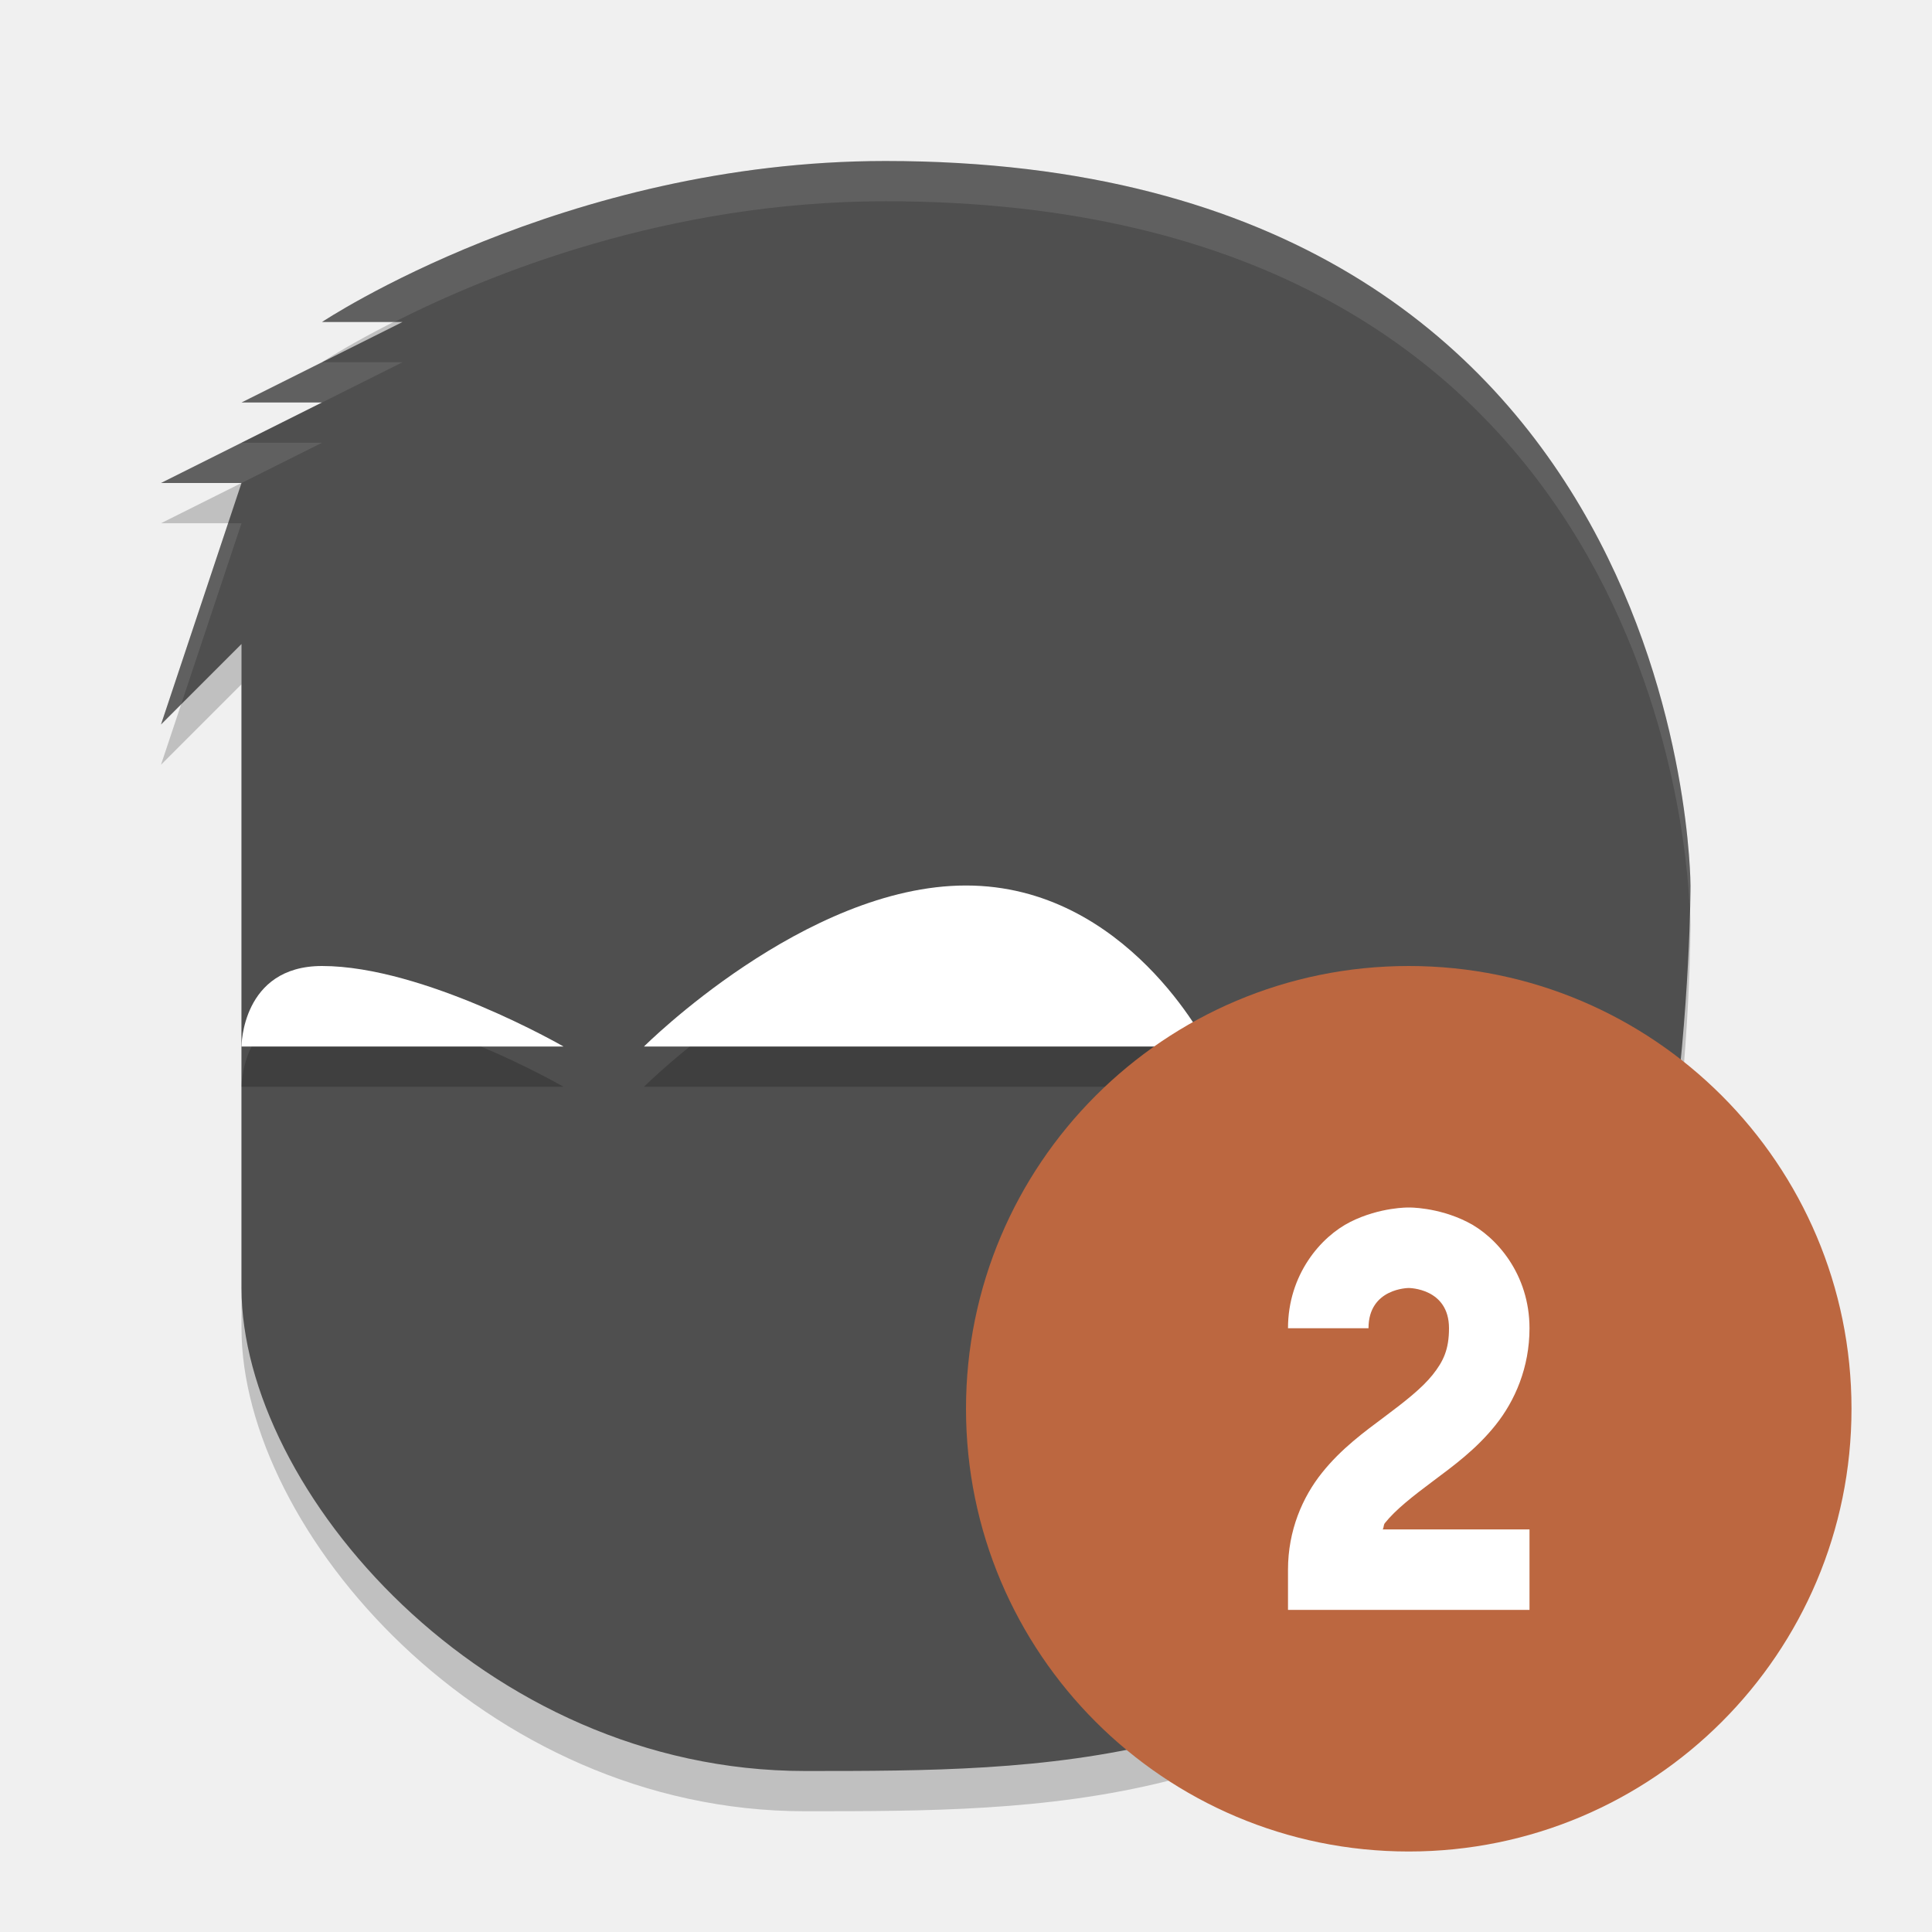
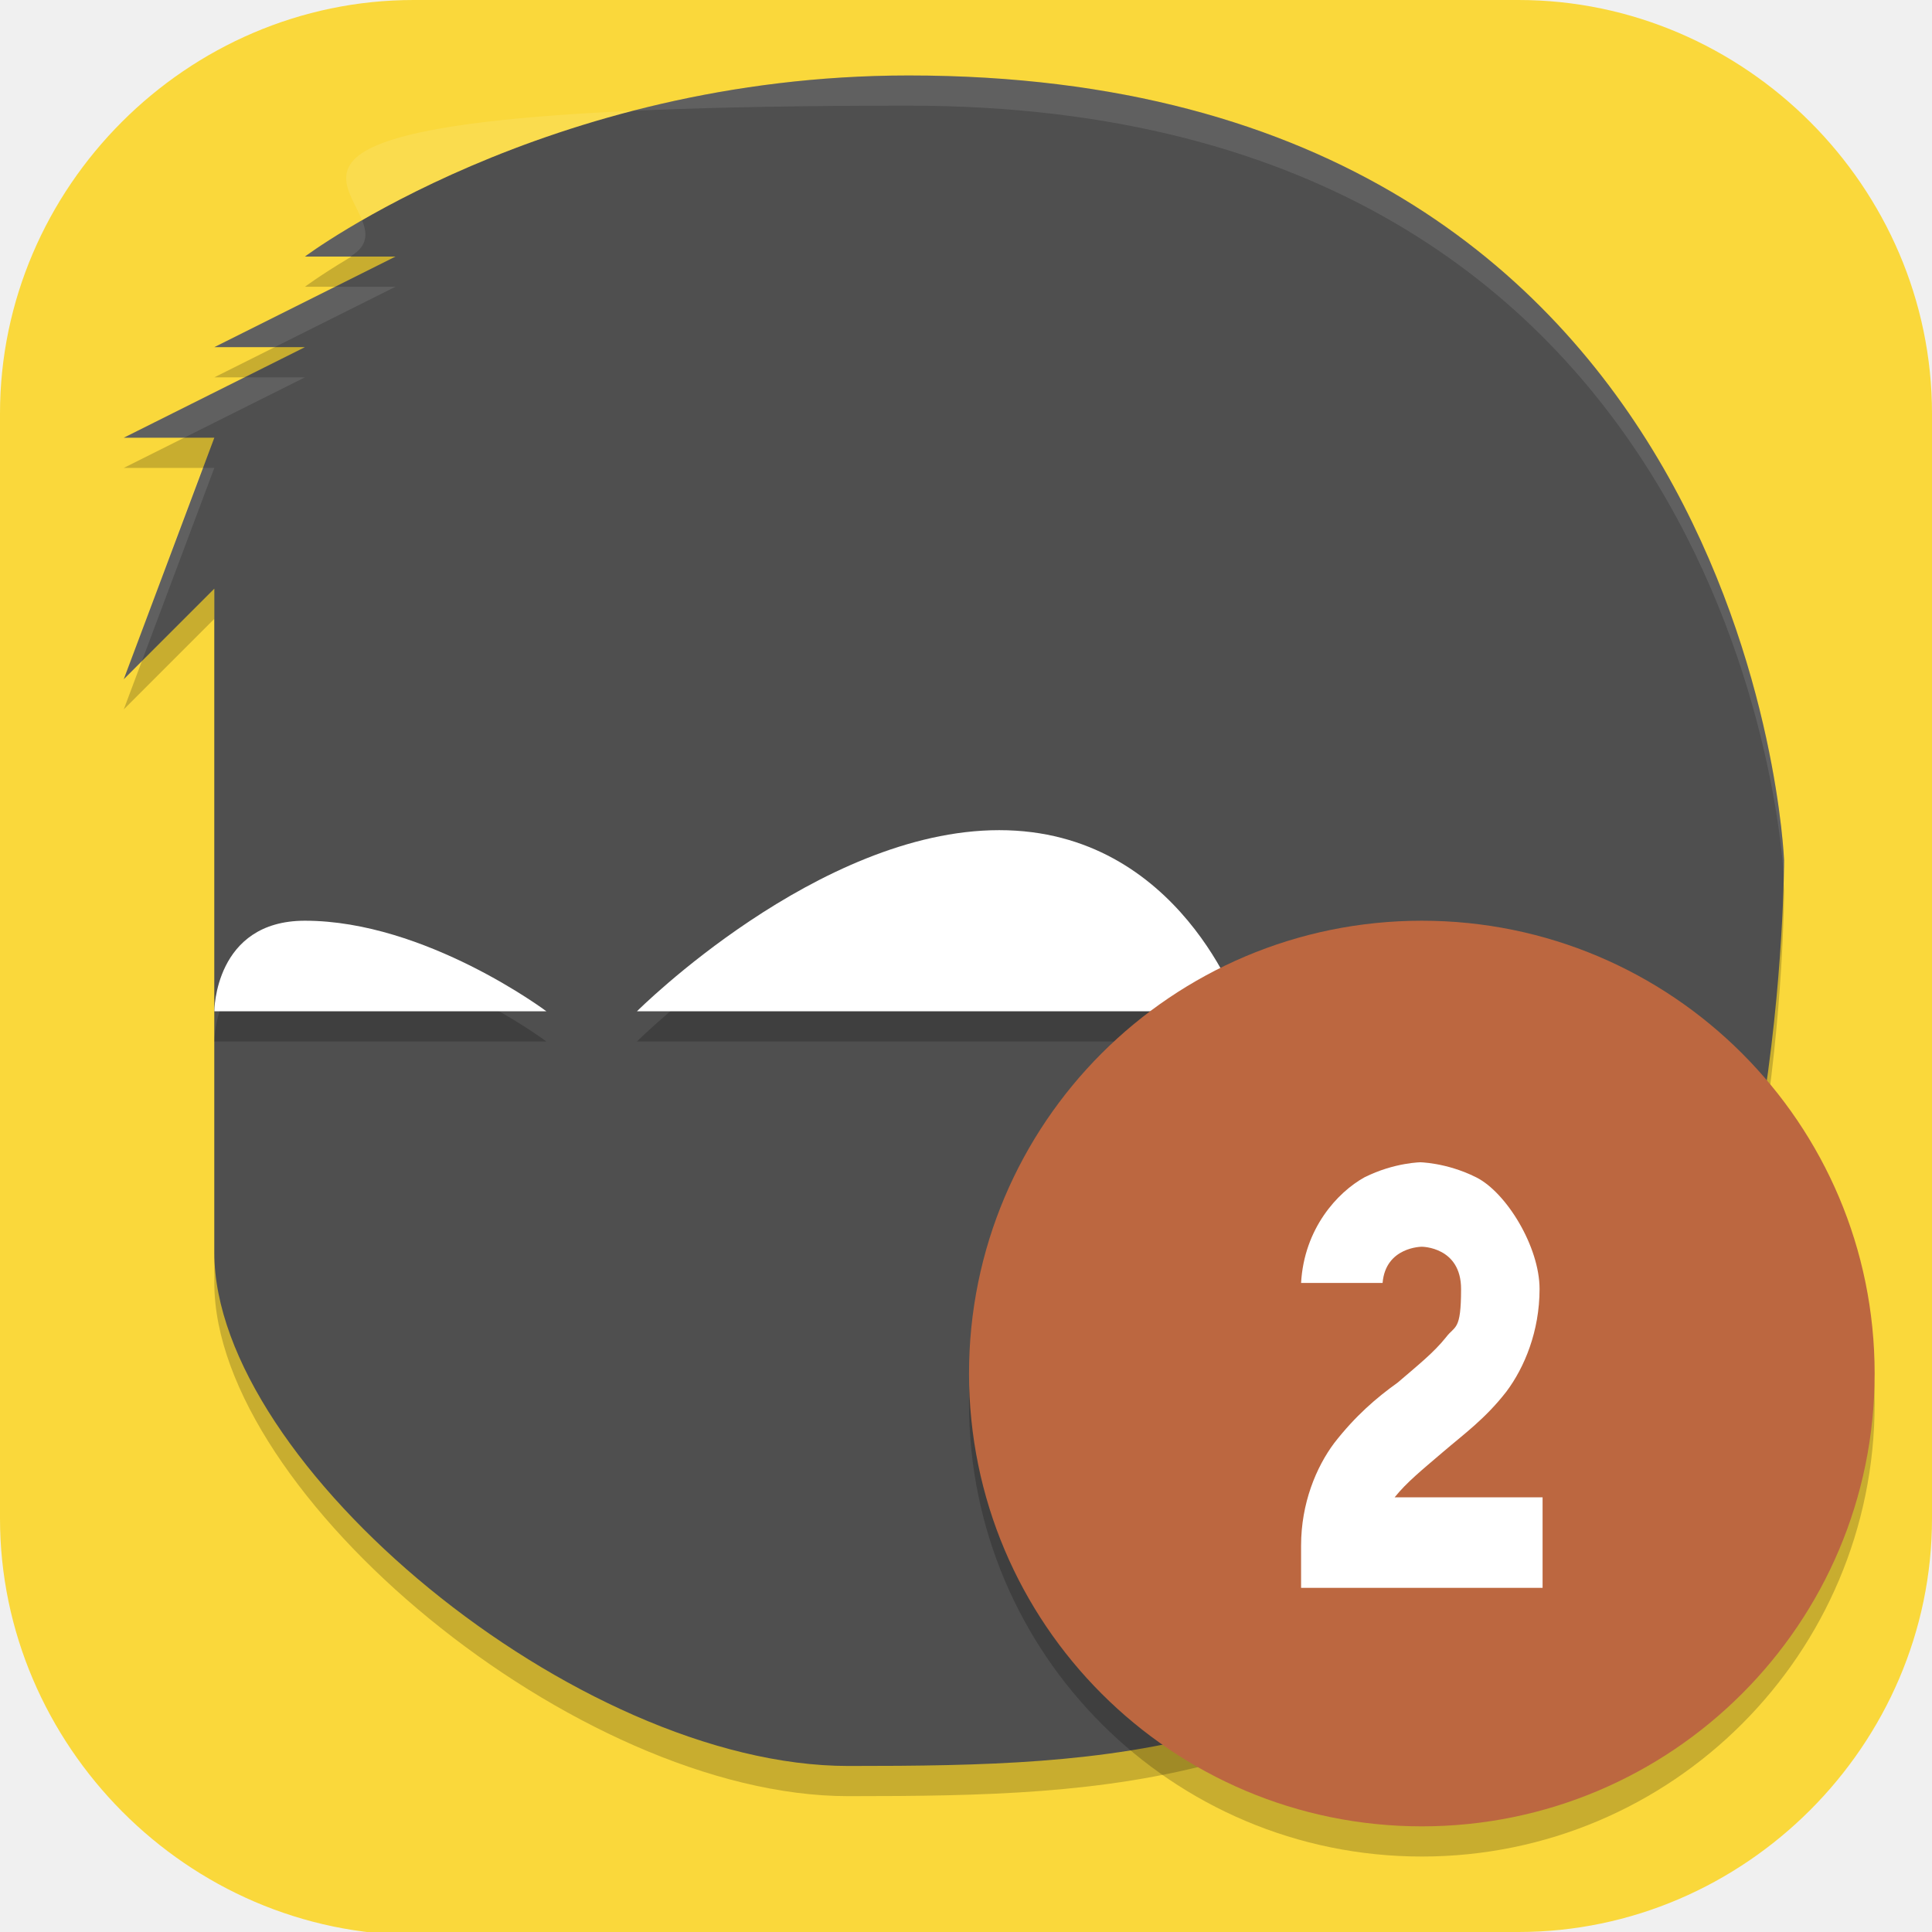
- <svg xmlns="http://www.w3.org/2000/svg" width="24" height="24" version="1.1">
-   <g transform="translate(1,1)">
-     <g transform="matrix(-1,0,0,1,22,0)">
-       <path d="m12 1.5c-10 0-10 9-10 9s0 6 2 8c3 3 6 3 9 3 4 0 7-3.5 7-6v-8l1 1-1-3h1l-2-1h1l-2-1h1s-3-2-7-2z" style="opacity:.2" />
-       <path d="m12 1c-10 0-10 9-10 9s0 6 2 8c3 3 6 3 9 3 4 0 7-3.5 7-6v-8l1 1-1-3h1l-2-1h1l-2-1h1s-3-2-7-2z" style="fill:#4f4f4f" />
-       <path d="m11 10.5c-2 0-3 2-3 2h7s-2-2-4-2zm8 1c-1.267 0-3 1-3 1h4s0-1-1-1z" style="opacity:.2" />
-       <path d="m11 10c-2 0-3 2-3 2h7s-2-2-4-2zm8 1c-1.267 0-3 1-3 1h4s0-1-1-1z" style="fill:#ffffff" />
-       <path d="m12 1c-10 0-10 9-10 9s0.009 0.235 0.01 0.305c0.037-0.997 0.622-8.805 9.99-8.805 2.708 0 4.931 0.908 6.102 1.5h0.898s-3-2-7-2zm6 2.5 1 0.5h1l-1-0.5zm1 1 1 0.5h1l-1-0.5zm1 1 0.75 2.25 0.25 0.25-0.834-2.5z" style="fill:#ffffff;opacity:.1" />
+ <svg xmlns="http://www.w3.org/2000/svg" id="_图层_1" version="1.1" viewBox="0 0 64 64" width="24" height="24">
+   <defs>
+     <style>
+       .st0 {
+         fill: #1f8ce5;
+       }
+ 
+       .st1 {
+         fill: #4f4f4f;
+       }
+ 
+       .st2, .st3, .st4, .st5, .st6, .st7, .st8 {
+         display: none;
+       }
+ 
+       .st2, .st3, .st9, .st10, .st11, .st8, .st12 {
+         isolation: isolate;
+       }
+ 
+       .st2, .st10, .st11, .st8 {
+         opacity: .2;
+       }
+ 
+       .st3, .st13, .st14, .st11, .st8, .st12 {
+         fill: #fff;
+       }
+ 
+       .st3, .st9, .st12 {
+         opacity: .1;
+       }
+ 
+       .st15 {
+         fill: #3f3f3f;
+       }
+ 
+       .st16 {
+         fill: #bc6740;
+       }
+ 
+       .st14 {
+         fill-rule: evenodd;
+       }
+ 
+       .st17 {
+         fill: #fed7ea;
+       }
+ 
+       .st4 {
+         fill: #5838cf;
+       }
+ 
+       .st18 {
+         fill: #a8d0f1;
+       }
+ 
+       .st19 {
+         fill: #d54b3e;
+       }
+ 
+       .st20 {
+         fill: #2d96d8;
+       }
+ 
+       .st5 {
+         fill: #236782;
+       }
+ 
+       .st21, .st7 {
+         fill: #fad83b;
+       }
+ 
+       .st22 {
+         fill: #61aeec;
+       }
+ 
+       .st23 {
+         fill: #df3131;
+       }
+     </style>
+   </defs>
+   <path class="st21" d="M47.5,64.1H13.8c-7.6,0-13.8-6.3-13.8-13.8V13.7C0,6.2,6.2,0,13.7,0h36.6c7.5,0,13.7,6.2,13.7,13.7v36.6c0,7.5-6.2,13.7-13.7,13.7h-2.9.1Z" />
+   <g class="st6">
+     <path class="st2" d="M6.2,4.1c-.8,0-1.5.7-1.5,1.6,0,.4.2.8.4,1.1l4.4,4.6c-.5.9-.9,2-.9,3.2v37.4c0,.6,0,1.1.2,1.6l-3.3,3.5c-1.2,1.2-1.2,3.2,0,4.4,1.1,1.2,3,1.3,4.2,0,0,0,0,0,0,0l3.3-3.5c.5.1,1,.2,1.5.2h35.4c.5,0,1,0,1.5-.2l3.3,3.5c1.1,1.2,3,1.3,4.2,0s1.2-3.2,0-4.4c0,0,0,0,0,0l-3.3-3.5c.1-.5.2-1,.2-1.6V14.6c0-1.2-.3-2.2-.8-3.2l4.3-4.6c.6-.6.6-1.6,0-2.2-.3-.3-.7-.5-1.1-.5-.4,0-.7.2-1,.5l-4.3,4.6c-.9-.5-1.9-.9-3-.9H14.5c-1.1,0-2.1.3-2.9.8l-4.4-4.6c-.3-.3-.7-.5-1.1-.5Z" />
+     <rect class="st5" x="8.6" y="7.3" width="47.2" height="49.8" />
+     <path class="st3" d="M14.5,7.3c-3.3,0-5.9,2.8-5.9,6.2v1c0-3.4,2.6-6.2,5.9-6.2h35.4c3.3,0,5.9,2.8,5.9,6.2v-1c0-3.4-2.6-6.2-5.9-6.2H14.5Z" />
+     <path class="st10" d="M14.5,14.6v6.2l17.7,8.3,17.7-8.3v-6.2H14.5Z" />
+     <path class="st13" d="M14.5,13.5v6.2l17.7,8.3,17.7-8.3v-6.2H14.5Z" />
+     <path class="st10" d="M11,8.6c-.8.6-1.4,1.5-1.9,2.4l21,22.2-11.9,12.6c-.3,0-.6-.1-.9-.1-.8,0-1.5.4-2,.9l-6.3,6.7c.8,2,2.6,3.5,4.7,3.8l5.7-6.1c.8-.8,1.1-1.9.8-3l11.9-12.6,11.9,12.5c-.3,1.1,0,2.3.8,3.1l5.7,6.1c2.2-.3,4-1.8,4.7-3.8l-6.3-6.7c-.6-.6-1.3-.9-2.1-.9-.3,0-.5,0-.7.1l-11.9-12.5,21-22.2c-.4-1-1-1.8-1.8-2.5l-21.3,22.4L11,8.6Z" />
+     <path class="st23" d="M58.3,3.1c-.4,0-.7.2-1,.5L6.1,57.6c-.6.6-.6,1.6,0,2.2s1.5.6,2.1,0c0,0,0,0,0,0L59.3,5.8c.6-.6.6-1.6,0-2.2-.3-.3-.7-.5-1.1-.5Z" />
+     <path class="st11" d="M58.3,3.1c-.4,0-.7.2-1,.5L6.1,57.6c-.4.4-.6,1.1-.4,1.6,0-.2.2-.4.4-.6L57.2,4.7c.3-.3.6-.5,1-.5.6,0,1.2.4,1.4,1,.3-.8-.1-1.7-.9-2-.2,0-.3,0-.5,0Z" />
+     <path class="st1" d="M17.4,44.6c-.8,0-1.5.4-2,.9l-9.8,10.4c-1.2,1.2-1.2,3.2,0,4.4,1.1,1.2,3,1.3,4.2,0,0,0,0,0,0,0l9.8-10.4c1.2-1.2,1.2-3.2,0-4.4-.6-.6-1.4-1-2.2-.9Z" />
+     <path class="st23" d="M16.5,48.8c-.3,0-.5.1-.7.3l-5.9,6.2c-.4.4-.4,1.1,0,1.5s1,.4,1.4,0c0,0,0,0,0,0l5.9-6.2c.4-.4.4-1.1,0-1.5-.2-.2-.5-.3-.7-.3Z" />
+     <path class="st10" d="M31.8,30.5l-2.1,2.2,2.1,2.2,2.1-2.2-2.1-2.2Z" />
+     <path class="st20" d="M6.2,3c-.8,0-1.5.7-1.5,1.6,0,.4.2.8.4,1.1l51.1,54.1c.6.6,1.5.6,2.1,0,.6-.6.6-1.6,0-2.2h0S7.2,3.5,7.2,3.5c-.3-.3-.7-.5-1.1-.5Z" />
+     <path class="st11" d="M6.2,3c-.8,0-1.5.7-1.5,1.6,0,.2,0,.4,0,.5.2-.6.8-1,1.4-1,.4,0,.8.2,1.1.5l51.1,54.1c.2.2.3.4.3.6.2-.6,0-1.2-.3-1.6L7.2,3.5c-.3-.3-.7-.5-1.1-.5Z" />
+     <path class="st1" d="M47,44.6c-1.6,0-2.9,1.4-2.9,3.1,0,.8.3,1.6.9,2.2l9.8,10.4c1.1,1.2,3,1.3,4.2,0s1.2-3.2,0-4.4c0,0,0,0,0,0l-9.8-10.4c-.6-.6-1.3-.9-2.1-.9Z" />
+     <path class="st20" d="M48,48.8c-.5,0-1,.5-1,1,0,.3.1.5.3.7l5.9,6.2c.4.4,1,.4,1.4,0,.4-.4.4-1.1,0-1.5,0,0,0,0,0,0l-5.9-6.2c-.2-.2-.4-.3-.7-.3Z" />
+     <path class="st12" d="M47,44.6c-1.6,0-2.9,1.4-2.9,3.1,0,.2,0,.3,0,.5.2-1.5,1.5-2.6,2.9-2.6.8,0,1.6.3,2.1.9l9.8,10.4c.5.5.8,1.1.9,1.7.2-1-.2-2.1-.9-2.8l-9.8-10.4c-.6-.6-1.3-.9-2.1-.9ZM17.4,44.6c-.8,0-1.5.4-2,.9l-9.8,10.4c-.7.7-1,1.7-.9,2.8.1-.7.4-1.3.9-1.7l9.8-10.4c.5-.6,1.3-.9,2-.9,1.5,0,2.7,1.1,3,2.6.3-1.7-.8-3.3-2.4-3.6-.2,0-.4,0-.6,0Z" />
+   </g>
+   <g class="st6">
+     <path class="st2" d="M3.2,1.1h57.6c1.8,0,3.2,1.4,3.2,3.2v57.5c0,1.8-1.4,3.2-3.2,3.2H3.2c-1.8,0-3.2-1.4-3.2-3.2V4.3C0,2.6,1.4,1.1,3.2,1.1Z" />
+     <path class="st4" d="M3.2,0h57.6c1.8,0,3.2,1.4,3.2,3.2v57.5c0,1.8-1.4,3.2-3.2,3.2H3.2c-1.8,0-3.2-1.4-3.2-3.2V3.2C0,1.4,1.4,0,3.2,0Z" />
+     <path class="st0" d="M57.6,31.9c-6.4,0-8,6.8-12.8,6.8s-9.6-2.3-14.4-2.3-8,4.6-12.8,4.6-6.4-9.1-11.2-9.1-4.2.7-6.4,1.6v16.6h64v-16.4c-2-1-4.2-1.8-6.4-1.8Z" />
+     <path class="st11" d="M6.4,31.9c-1.9,0-4.2.7-6.4,1.6v1.1c2.2-.9,4.5-1.6,6.4-1.6,4.8,0,6.4,9.1,11.2,9.1s8-4.6,12.8-4.6,9.6,2.3,14.4,2.3,6.4-6.8,12.8-6.8,4.4.8,6.4,1.8v-1.1c-2-1-4.2-1.8-6.4-1.8-6.4,0-8,6.8-12.8,6.8s-9.6-2.3-14.4-2.3-8,4.6-12.8,4.6-6.4-9.1-11.2-9.1Z" />
+     <path class="st22" d="M57.6,41.1c-6.4,0-8,6.8-12.8,6.8s-9.6-2.3-14.4-2.3-8,4.6-12.8,4.6-6.4-9.1-11.2-9.1S2.2,41.8,0,42.7v8.9h0c0,4.3,3.5,7.8,7.8,7.8h48.5c4.3,0,7.8-3.5,7.8-7.8h0v-8.7c-2-1-4.2-1.8-6.4-1.8Z" />
+     <path class="st11" d="M6.4,41.1c-1.9,0-4.2.7-6.4,1.6v1.1c2.2-.9,4.5-1.6,6.4-1.6,4.8,0,6.4,9.1,11.2,9.1s8-4.6,12.8-4.6,9.6,2.3,14.4,2.3,6.4-6.8,12.8-6.8,4.4.8,6.4,1.8v-1.1c-2-1-4.2-1.8-6.4-1.8-6.4,0-8,6.8-12.8,6.8s-9.6-2.3-14.4-2.3-8,4.6-12.8,4.6-6.4-9.1-11.2-9.1Z" />
+     <path class="st19" d="M20.6,45.6h38.4c0,1.6-9.7,12.8-14.4,12.8h-14c-10,0-10-8-10-12.8Z" />
+     <rect class="st19" x="46.4" y="18.2" width="1.6" height="27.4" />
+     <rect class="st19" x="29.7" y="39.5" width="16.7" height="1.6" />
+     <path class="st10" d="M41.3,10.3s7,10.9,6.7,31.9h-14.4c4.5-9.6,6.9-20.6,7.7-31.9Z" />
+     <path class="st17" d="M41.3,9.1s7,10.9,6.7,31.9h-14.4c4.5-9.6,6.9-20.6,7.7-31.9Z" />
+     <ellipse class="st10" cx="16" cy="17.1" rx="8" ry="8" />
+     <ellipse class="st13" cx="16" cy="16" rx="8" ry="8" />
+     <path class="st18" d="M57.6,50.4c-6.4,0-8,6.8-12.8,6.8s-9.6-2.3-14.4-2.3-8,4.6-12.8,4.6-6.4-9.1-11.2-9.1-4.2.7-6.4,1.6H0c0,6.7,5.3,12.1,11.9,12.1h40.4c6.4,0,11.6-5.2,11.6-11.6v-.2c-2-1-4.2-1.8-6.4-1.8Z" />
+     <path class="st3" d="M3.2,0C1.4,0,0,1.4,0,3.2v1.1C0,2.6,1.4,1.1,3.2,1.1h57.6c1.8,0,3.2,1.4,3.2,3.2v-1.1c0-1.8-1.4-3.2-3.2-3.2H3.2Z" />
+     <path class="st11" d="M6.4,50.2c-1.9,0-4.2.7-6.4,1.6v1.1c2.2-.9,4.5-1.6,6.4-1.6,4.8,0,6.4,9.1,11.2,9.1s8-4.6,12.8-4.6,9.6,2.3,14.4,2.3,6.4-6.8,12.8-6.8,4.4.8,6.4,1.8v-1.1c-2-1-4.2-1.8-6.4-1.8-6.4,0-8,6.8-12.8,6.8s-9.6-2.3-14.4-2.3-8,4.6-12.8,4.6-6.4-9.1-11.2-9.1Z" />
+   </g>
+   <g class="st6">
+     <path class="st2" d="M31.9,1.1c-1.9,0-3.8.5-5.5,1.4l-5.5,2.9-6,3.1-9.5,5c-3.4,1.8-5.5,5.1-5.5,8.7v22.1c0,3.6,2.1,6.9,5.5,8.7l21,11c3.4,1.8,7.6,1.8,11,0l21-11c3.4-1.8,5.5-5.1,5.5-8.7v-22.1c0-3.6-2.2-6.9-5.5-8.7L37.4,2.5c-1.7-.9-3.6-1.4-5.5-1.4Z" />
+     <path class="st7" d="M31.9,0c-1.9,0-3.8.5-5.5,1.4l-5.5,2.9-6,3.1-9.5,5c-3.4,1.8-5.5,5.1-5.5,8.7v22.1c0,3.6,2.1,6.9,5.5,8.7l21,11c3.4,1.8,7.6,1.8,11,0l21-11c3.4-1.8,5.5-5.1,5.5-8.7v-22.1c0-3.6-2.2-6.9-5.5-8.7L37.4,1.4c-1.7-.9-3.6-1.4-5.5-1.4Z" />
+     <path class="st9" d="M20.5,5.7l-5.5,2.9-2.2,1.2v24.7c0,3.8,2.2,7.2,5.8,9.1l6.3,3.3c1.8,1,3.8,1.4,5.8,1.4s4-.5,5.8-1.4l6.3-3.3c3.6-1.9,5.8-5.4,5.8-9.1v-5.4c0-3.8-2.2-7.2-5.8-9.1l-6.3-3.3c-1.8-1-3.8-1.4-5.8-1.4v6.8c5.7,0,10.2,4.1,10.2,9.2s-4.6,9.2-10.2,9.2-10.2-4.6-10.2-8V5.7ZM29.4,15.3c-.6.1-2,.3-2.6.5v6.7c.8-.3,1.7-.5,2.6-.6v-6.6ZM25.6,16.5l-2.6.9v7.6c.7-.7,1.6-1.4,2.6-1.9v-6.6Z" />
+     <path class="st15" d="M20.5,4.5l-5.5,2.9-2.2,1.2v24.7c0,3.8,2.2,7.2,5.8,9.1l6.3,3.3c1.8,1,3.8,1.4,5.8,1.4s4-.5,5.8-1.4l6.3-3.3c3.6-1.9,5.8-5.4,5.8-9.1v-5.4c0-3.8-2.2-7.2-5.8-9.1l-6.3-3.3c-1.8-1-3.8-1.4-5.8-1.4v6.8c5.7,0,10.2,4.1,10.2,9.2s-4.6,9.2-10.2,9.2-10.2-4.6-10.2-8V4.5ZM29.4,14.2c-.6.1-2,.3-2.6.5v6.7c.8-.3,1.7-.5,2.6-.6v-6.6ZM25.6,15.3l-2.6.9v7.6c.7-.7,1.6-1.4,2.6-1.9v-6.6Z" />
+     <path class="st8" d="M31.9,0C30,0,28.1.5,26.5,1.4l-5.5,2.9-6,3.1-9.5,5c-3.4,1.8-5.5,5.1-5.5,8.7v1.1c0-3.6,2.1-6.9,5.5-8.7l9.5-5,6-3.1,5.5-2.9c1.7-.9,3.6-1.4,5.5-1.4s3.8.5,5.5,1.4l21,11c3.4,1.8,5.5,5.1,5.5,8.7v-1.1c0-3.6-2.2-6.9-5.5-8.7L37.4,1.4C35.7.5,33.8,0,31.9,0Z" />
+   </g>
+   <g class="st6">
+     <path class="st10" d="M32.9,4.5C4.9,4.5,3.9,30.5,3.9,30.5c0,0,0,16,6.3,21.6,9,8.1,15.7,8.4,24.7,8.4s21-10,21-17v-22l3,3-3-8h3l-6-3h3l-6-3h3s-8-6-20-6Z" />
+     <path class="st1" d="M32.9,3.5C4.9,3.5,3.9,29.5,3.9,29.5c0,0,0,16,6.3,21.6,9,8.1,15.7,8.4,24.7,8.4s21-10,21-17v-22l3,3-3-8h3l-6-3h3l-6-3h3s-8-6-20-6Z" />
+     <path class="st10" d="M29.9,29.5c-6,0-8,6-8,6h20s-6-6-12-6ZM52.9,32.5c-4,0-8,3-8,3h11s0-3-3-3Z" />
+     <path class="st13" d="M29.9,28.5c-6,0-8,6-8,6h20s-6-6-12-6ZM52.9,31.5c-4,0-8,3-8,3h11s0-3-3-3Z" />
+     <path class="st12" d="M32.9,3.5C4.9,3.5,3.9,29.5,3.9,29.5c0,0,0,.3,0,.8,0-1.1,1.6-25.8,29-25.8s15.6,3.3,18.5,5h1.5s-8-6-20-6ZM49.9,10.5l4,2h2l-4-2h-2ZM52.9,13.5l4,2h2l-4-2h-2ZM55.9,16.5l2.4,6.4.6.6-2.6-7h-.4Z" />
+   </g>
+   <g>
+     <g>
+       <path class="st10" d="M30.1,3.5c28,0,29,26,29,26,0,0,0,16-6.3,21.6-9,8.1-15.7,8.4-24.7,8.4S7.1,49.5,7.1,42.5v-22l-3,3,3-8h-3l6-3h-3l6-3h-3S18.1,3.5,30.1,3.5Z" />
+       <path class="st1" d="M30.1,2.5c28,0,29,26,29,26,0,0,0,16-6.3,21.6-9,8.1-15.7,8.4-24.7,8.4S7.1,48.5,7.1,41.5v-22l-3,3,3-8h-3l6-3h-3l6-3h-3S18.1,2.5,30.1,2.5Z" />
+       <path class="st10" d="M33.1,28.5c6,0,8,6,8,6h-20s6-6,12-6ZM10.1,31.5c4,0,8,3,8,3H7.1s0-3,3-3Z" />
+       <path class="st13" d="M33.1,27.5c6,0,8,6,8,6h-20s6-6,12-6ZM10.1,30.5c4,0,8,3,8,3H7.1s0-3,3-3Z" />
+       <path class="st12" d="M30.1,2.5c28,0,29,26,29,26,0,0,0,.3,0,.8,0-1.1-1.6-25.8-29-25.8s-15.6,3.3-18.5,5h-1.5S18.1,2.5,30.1,2.5ZM13.1,9.5l-4,2h-2l4-2h2ZM10.1,12.5l-4,2h-2l4-2h2ZM7.1,15.5l-2.4,6.4-.6.6,2.6-7h.4Z" />
    </g>
-     <circle cx="16.5" cy="16.5" r="5.5" style="fill:#bc6740" />
-     <path d="m16.5 14s-0.354-7e-3 -0.724 0.178c-0.369 0.185-0.776 0.656-0.776 1.322h1c0-0.5 0.5-0.5 0.5-0.5s0.5 0 0.5 0.5c0 0.264-0.07 0.411-0.203 0.578-0.133 0.167-0.347 0.334-0.597 0.521s-0.537 0.395-0.778 0.697c-0.242 0.302-0.422 0.717-0.422 1.203v0.5h3v-1h-1.824c0.016-0.022 0.009-0.056 0.027-0.078 0.133-0.167 0.347-0.334 0.597-0.521s0.537-0.395 0.778-0.697c0.242-0.302 0.422-0.717 0.422-1.203 0-0.667-0.407-1.138-0.776-1.322-0.369-0.185-0.724-0.178-0.724-0.178z" style="fill-rule:evenodd;fill:#ffffff" />
+     <circle class="st10" cx="47.1" cy="46.5" r="15" />
+     <circle class="st16" cx="47.1" cy="45.5" r="15" />
+     <path class="st14" d="M47.1,38.5s-.9,0-1.9.5c-.9.5-2,1.7-2.1,3.5h2.7c.1-1.2,1.3-1.2,1.3-1.2,0,0,1.3,0,1.3,1.4s-.2,1.2-.5,1.6c-.4.5-.9.9-1.6,1.5-.7.5-1.4,1.1-2.1,2-.6.8-1.1,2-1.1,3.4v1.4h8v-3h-4.9c0,0,0,0,0,0,.4-.5.9-.9,1.6-1.5s1.4-1.1,2.1-2c.6-.8,1.1-2,1.1-3.4s-1.1-3.2-2.1-3.7c-1-.5-1.9-.5-1.9-.5Z" />
  </g>
</svg>
